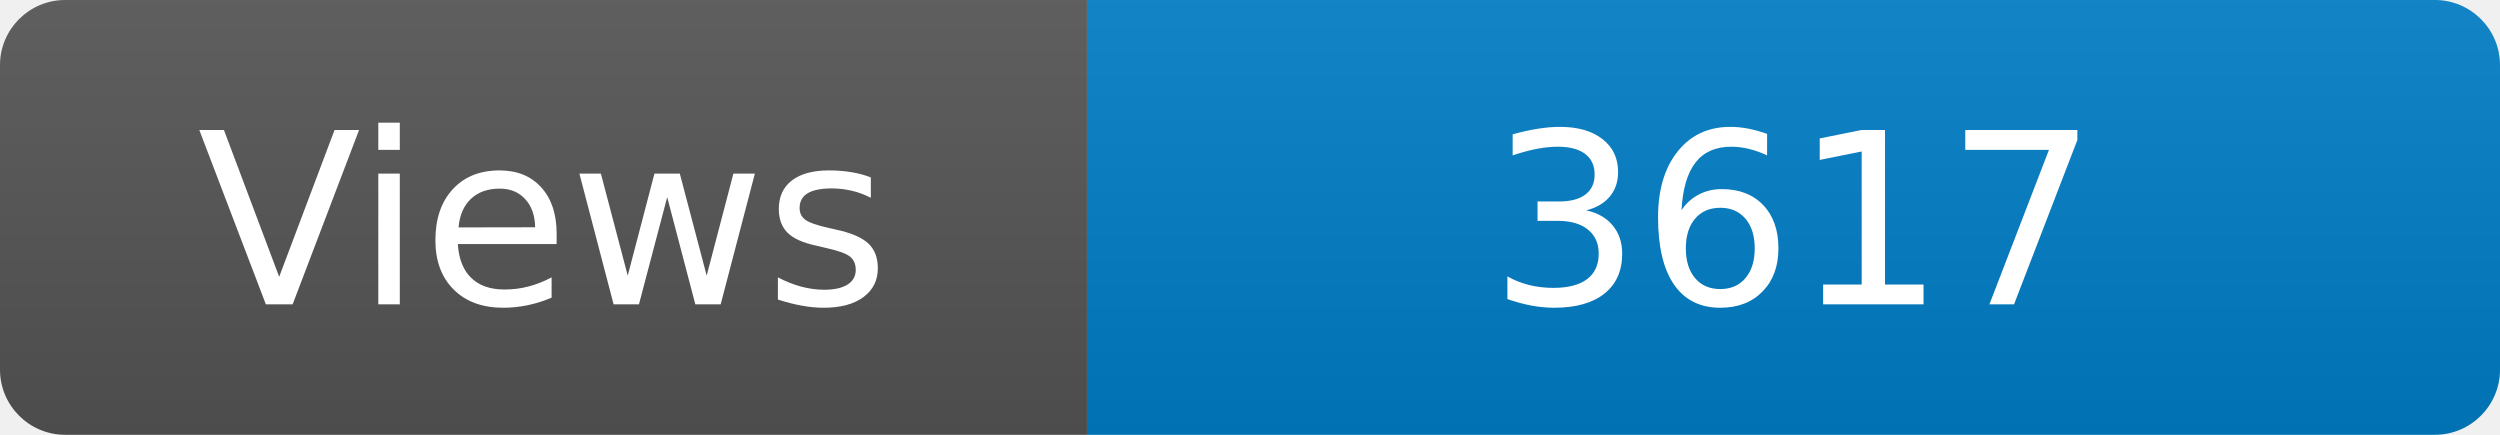
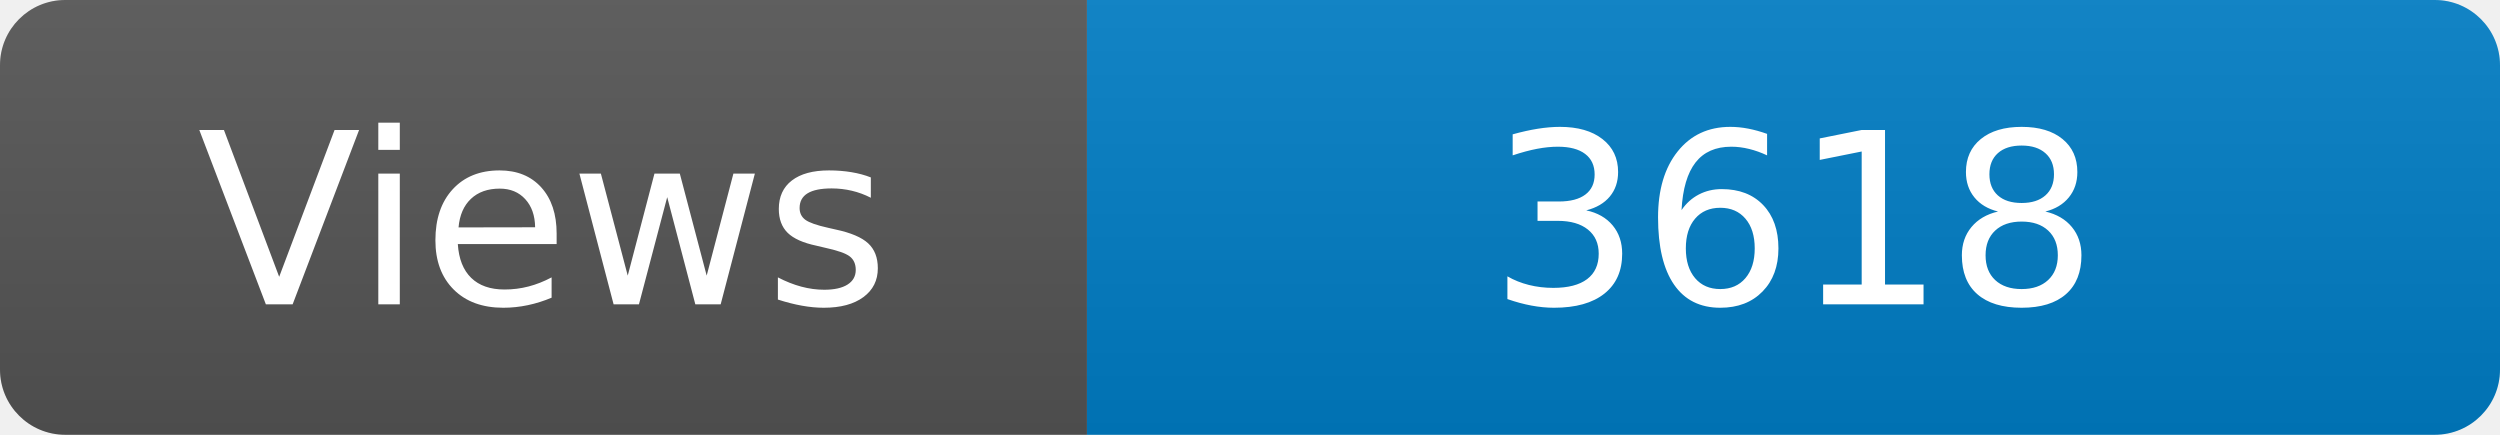
<svg xmlns="http://www.w3.org/2000/svg" width="115" height="20" role="img" aria-label="Maintained?: yes">
  <linearGradient id="s" x2="0" y2="100%">
    <stop offset="0" stop-color="#bbb" stop-opacity=".1" />
    <stop offset="1" stop-opacity=".1" />
  </linearGradient>
  <clipPath id="r">
    <rect width="115" height="20" rx="3" fill="#fff" />
  </clipPath>
  <g clip-path="url(#r)">
    <rect width="50" height="20" fill="#555" />
    <rect x="50" width="160" height="20" fill="#007ec6" />
    <rect width="115" height="20" fill="url(#s)" />
  </g>
  <g fill="#fff" text-anchor="middle" font-family="Verdana,Geneva,DejaVu Sans,sans-serif" font-size="110">
    <text x="250" y="140" transform="scale(.1)" fill="#fff">Views</text>
-     <text x="825" y="140" transform="scale(.1)" fill="#fff">3617</text>
+     <text x="825" y="140" transform="scale(.1)" fill="#fff">3618</text>
  </g>
</svg>
